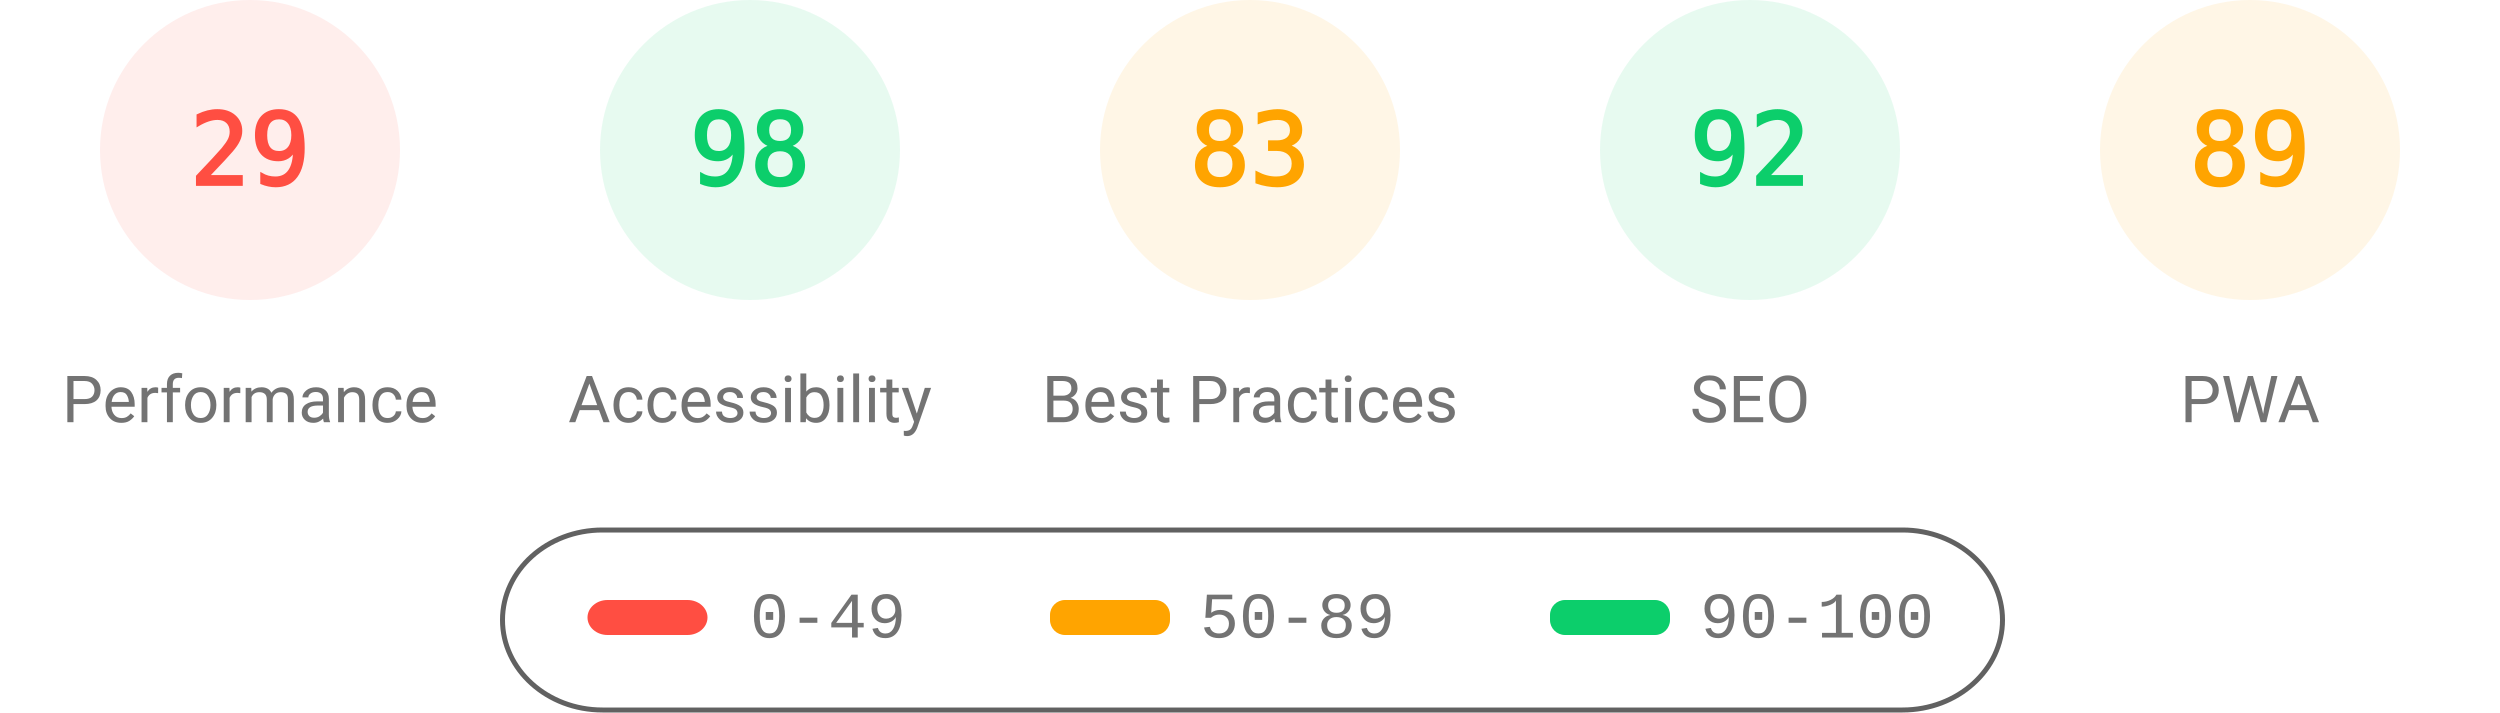
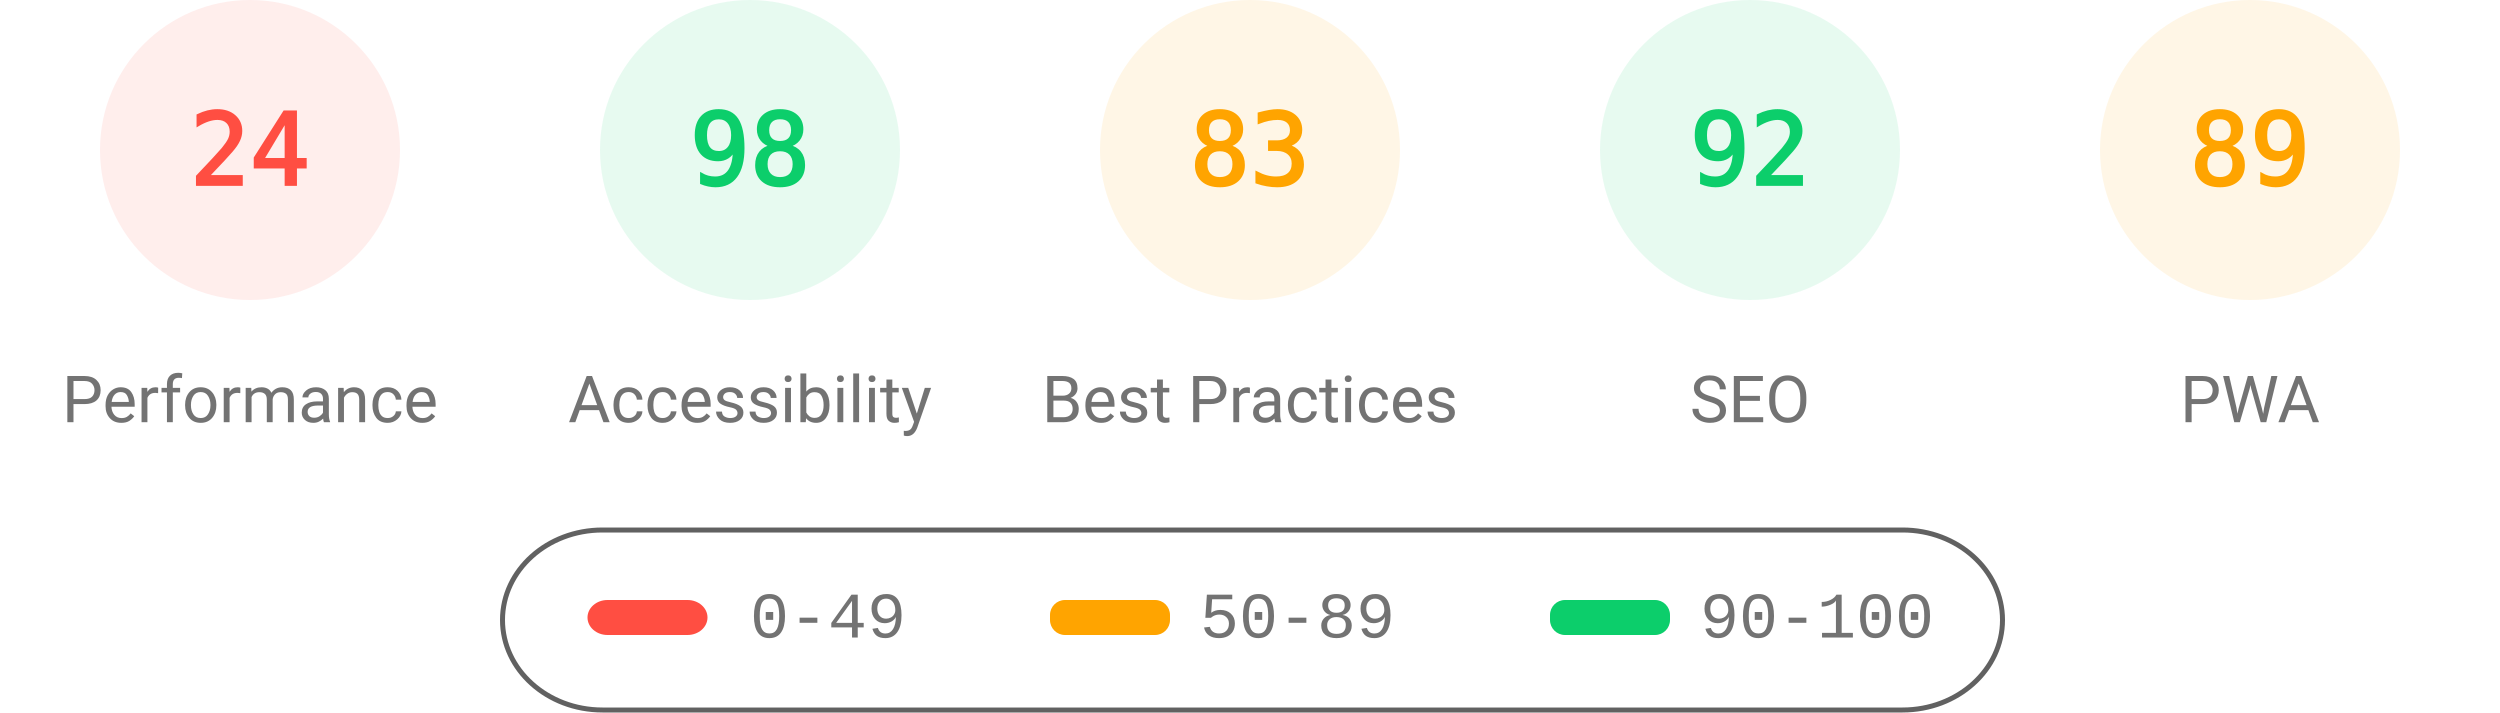
<svg xmlns="http://www.w3.org/2000/svg" fill="none" width="1000" height="285">
  <style>.gauge-base{opacity:.1}.gauge-arc{fill:none;animation-delay:250ms;stroke-linecap:round;transform:rotate(-90deg);transform-origin:100px 60px;animation:load-gauge 1s ease forwards}.guage-text{font-size:40px;font-family:monospace;text-align:center}.guage-red{color:#ff4e42;fill:#ff4e42;stroke:#ff4e42}.guage-orange{color:#ffa400;fill:#ffa400;stroke:#ffa400}.guage-green{color:#0cce6b;fill:#0cce6b;stroke:#0cce6b}.guage-undefined{color:#5c5c5c;fill:#5c5c5c;stroke:#5c5c5c}.guage-title{color:#737373;fill:#737373;stroke:none;font-size:26px;line-height:26px;font-family:Roboto,Halvetica,Arial,sans-serif}@keyframes load-gauge{from{stroke-dasharray:0 352.858}}</style>
  <svg class="guage-div guage-perf guage-red" viewBox="0 0 200 200" width="200" height="200">
    <circle class="gauge-base" r="56" cx="100" cy="60" stroke-width="8" />
-     <circle class="gauge-arc guage-arc-1" r="56" cx="100" cy="60" stroke-width="8" style="stroke-dasharray:102.039,351.858" />
-     <text class="guage-text" x="100" y="60" alignment-baseline="central" dominant-baseline="central" text-anchor="middle">29</text>
+     <circle class="gauge-arc guage-arc-1" r="56" cx="100" cy="60" stroke-width="8" style="stroke-dasharray:84.446,351.858" />
+     <text class="guage-text" x="100" y="60" alignment-baseline="central" dominant-baseline="central" text-anchor="middle">24</text>
    <text class="guage-title" x="100" y="160" alignment-baseline="central" dominant-baseline="central" text-anchor="middle">Performance</text>
  </svg>
  <svg class="guage-div guage-acc guage-green" viewBox="0 0 200 200" width="200" height="200" x="200">
    <circle class="gauge-base" r="56" cx="100" cy="60" stroke-width="8" />
    <circle class="gauge-arc guage-arc-2" r="56" cx="100" cy="60" stroke-width="8" style="stroke-dasharray:344.821,351.858" />
    <text class="guage-text" x="100" y="60" alignment-baseline="central" dominant-baseline="central" text-anchor="middle">98</text>
    <text class="guage-title" x="100" y="160" alignment-baseline="central" dominant-baseline="central" text-anchor="middle">Accessibility</text>
  </svg>
  <svg class="guage-div guage-best guage-orange" viewBox="0 0 200 200" width="200" height="200" x="400">
    <circle class="gauge-base" r="56" cx="100" cy="60" stroke-width="8" />
    <circle class="gauge-arc guage-arc-3" r="56" cx="100" cy="60" stroke-width="8" style="stroke-dasharray:292.042,351.858" />
    <text class="guage-text" x="100" y="60" alignment-baseline="central" dominant-baseline="central" text-anchor="middle">83</text>
    <text class="guage-title" x="100" y="160" alignment-baseline="central" dominant-baseline="central" text-anchor="middle">Best Practices</text>
  </svg>
  <svg class="guage-div guage-seo guage-green" viewBox="0 0 200 200" width="200" height="200" x="600">
    <circle class="gauge-base" r="56" cx="100" cy="60" stroke-width="8" />
    <circle class="gauge-arc guage-arc-4" r="56" cx="100" cy="60" stroke-width="8" style="stroke-dasharray:323.709,351.858" />
    <text class="guage-text" x="100" y="60" alignment-baseline="central" dominant-baseline="central" text-anchor="middle">92</text>
    <text class="guage-title" x="100" y="160" alignment-baseline="central" dominant-baseline="central" text-anchor="middle">SEO</text>
  </svg>
  <svg class="guage-div guage-pwa guage-orange" viewBox="0 0 200 200" width="200" height="200" x="800">
    <circle class="gauge-base" r="56" cx="100" cy="60" stroke-width="8" />
    <circle class="gauge-arc guage-arc-4" r="56" cx="100" cy="60" stroke-width="8" style="stroke-dasharray:313.154,351.858" />
    <text class="guage-text" x="100" y="60" alignment-baseline="central" dominant-baseline="central" text-anchor="middle">89</text>
    <text class="guage-title" x="100" y="160" alignment-baseline="central" dominant-baseline="central" text-anchor="middle">PWA</text>
  </svg>
  <svg width="604" height="76" x="200" y="210">
    <path fill="none" id="canvas_background" d="M-1-1h604v80H-1z" />
    <rect fill-opacity="0" stroke="#616161" stroke-width="2" rx="40" id="svg_2" height="72" width="600" y="2" x="1" fill="#000" />
    <rect stroke="#000" rx="8" id="svg_3" height="14" width="48" y="30" x="35" stroke-opacity="null" stroke-width="0" fill="#ff4e42" />
    <rect stroke="#000" rx="6" id="svg_4" height="14" width="48" y="30" x="220" stroke-opacity="null" stroke-width="0" fill="#ffa400" />
    <rect stroke="#000" rx="6" id="svg_5" height="14" width="48" y="30" x="420" stroke-opacity="null" stroke-width="0" fill="#0cce6b" />
    <text xml:space="preserve" text-anchor="start" font-family="'Courier New', Courier, monospace" font-size="26" id="svg_6" y="45" x="100" stroke-opacity="null" stroke-width="0" stroke="#000" fill="#737373">0-49</text>
    <text xml:space="preserve" text-anchor="start" font-family="'Courier New', Courier, monospace" font-size="26" id="svg_7" y="45" x="280" stroke-opacity="null" stroke-width="0" stroke="#000" fill="#737373">50-89</text>
    <text xml:space="preserve" text-anchor="start" font-family="'Courier New', Courier, monospace" font-size="26" id="svg_8" y="45" x="480" stroke-opacity="null" stroke-width="0" stroke="#000" fill="#737373">90-100</text>
  </svg>
</svg>
